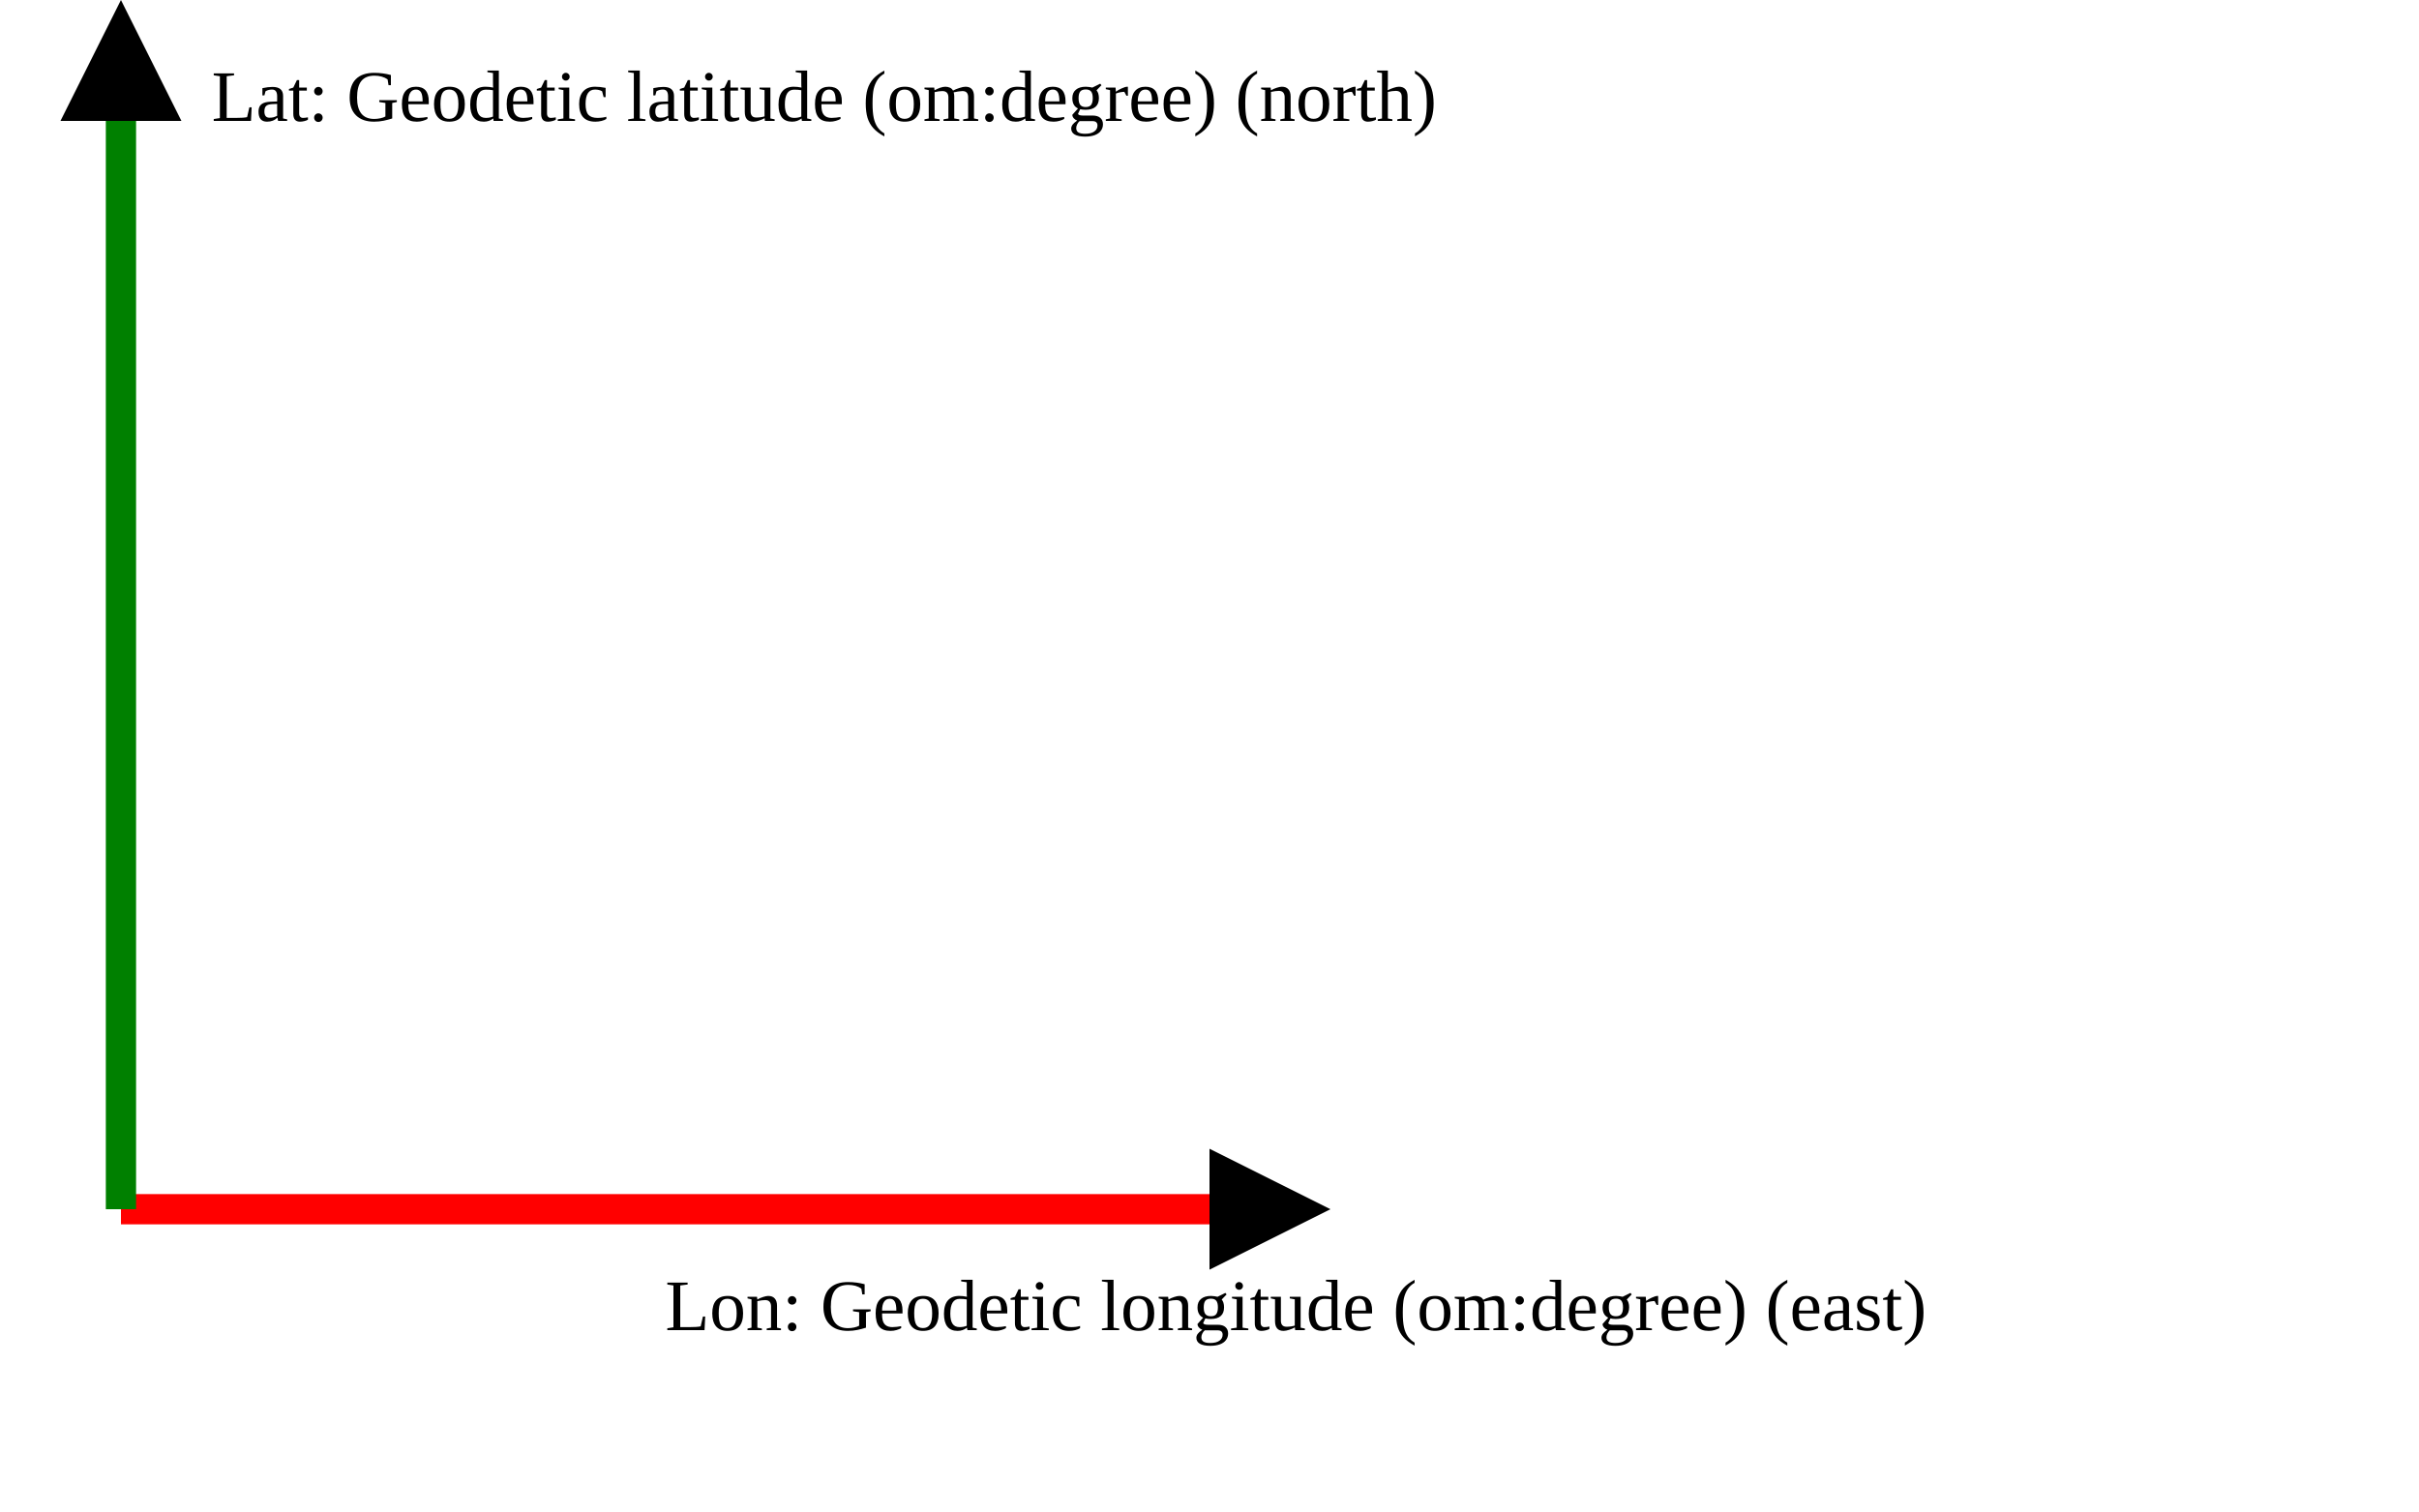
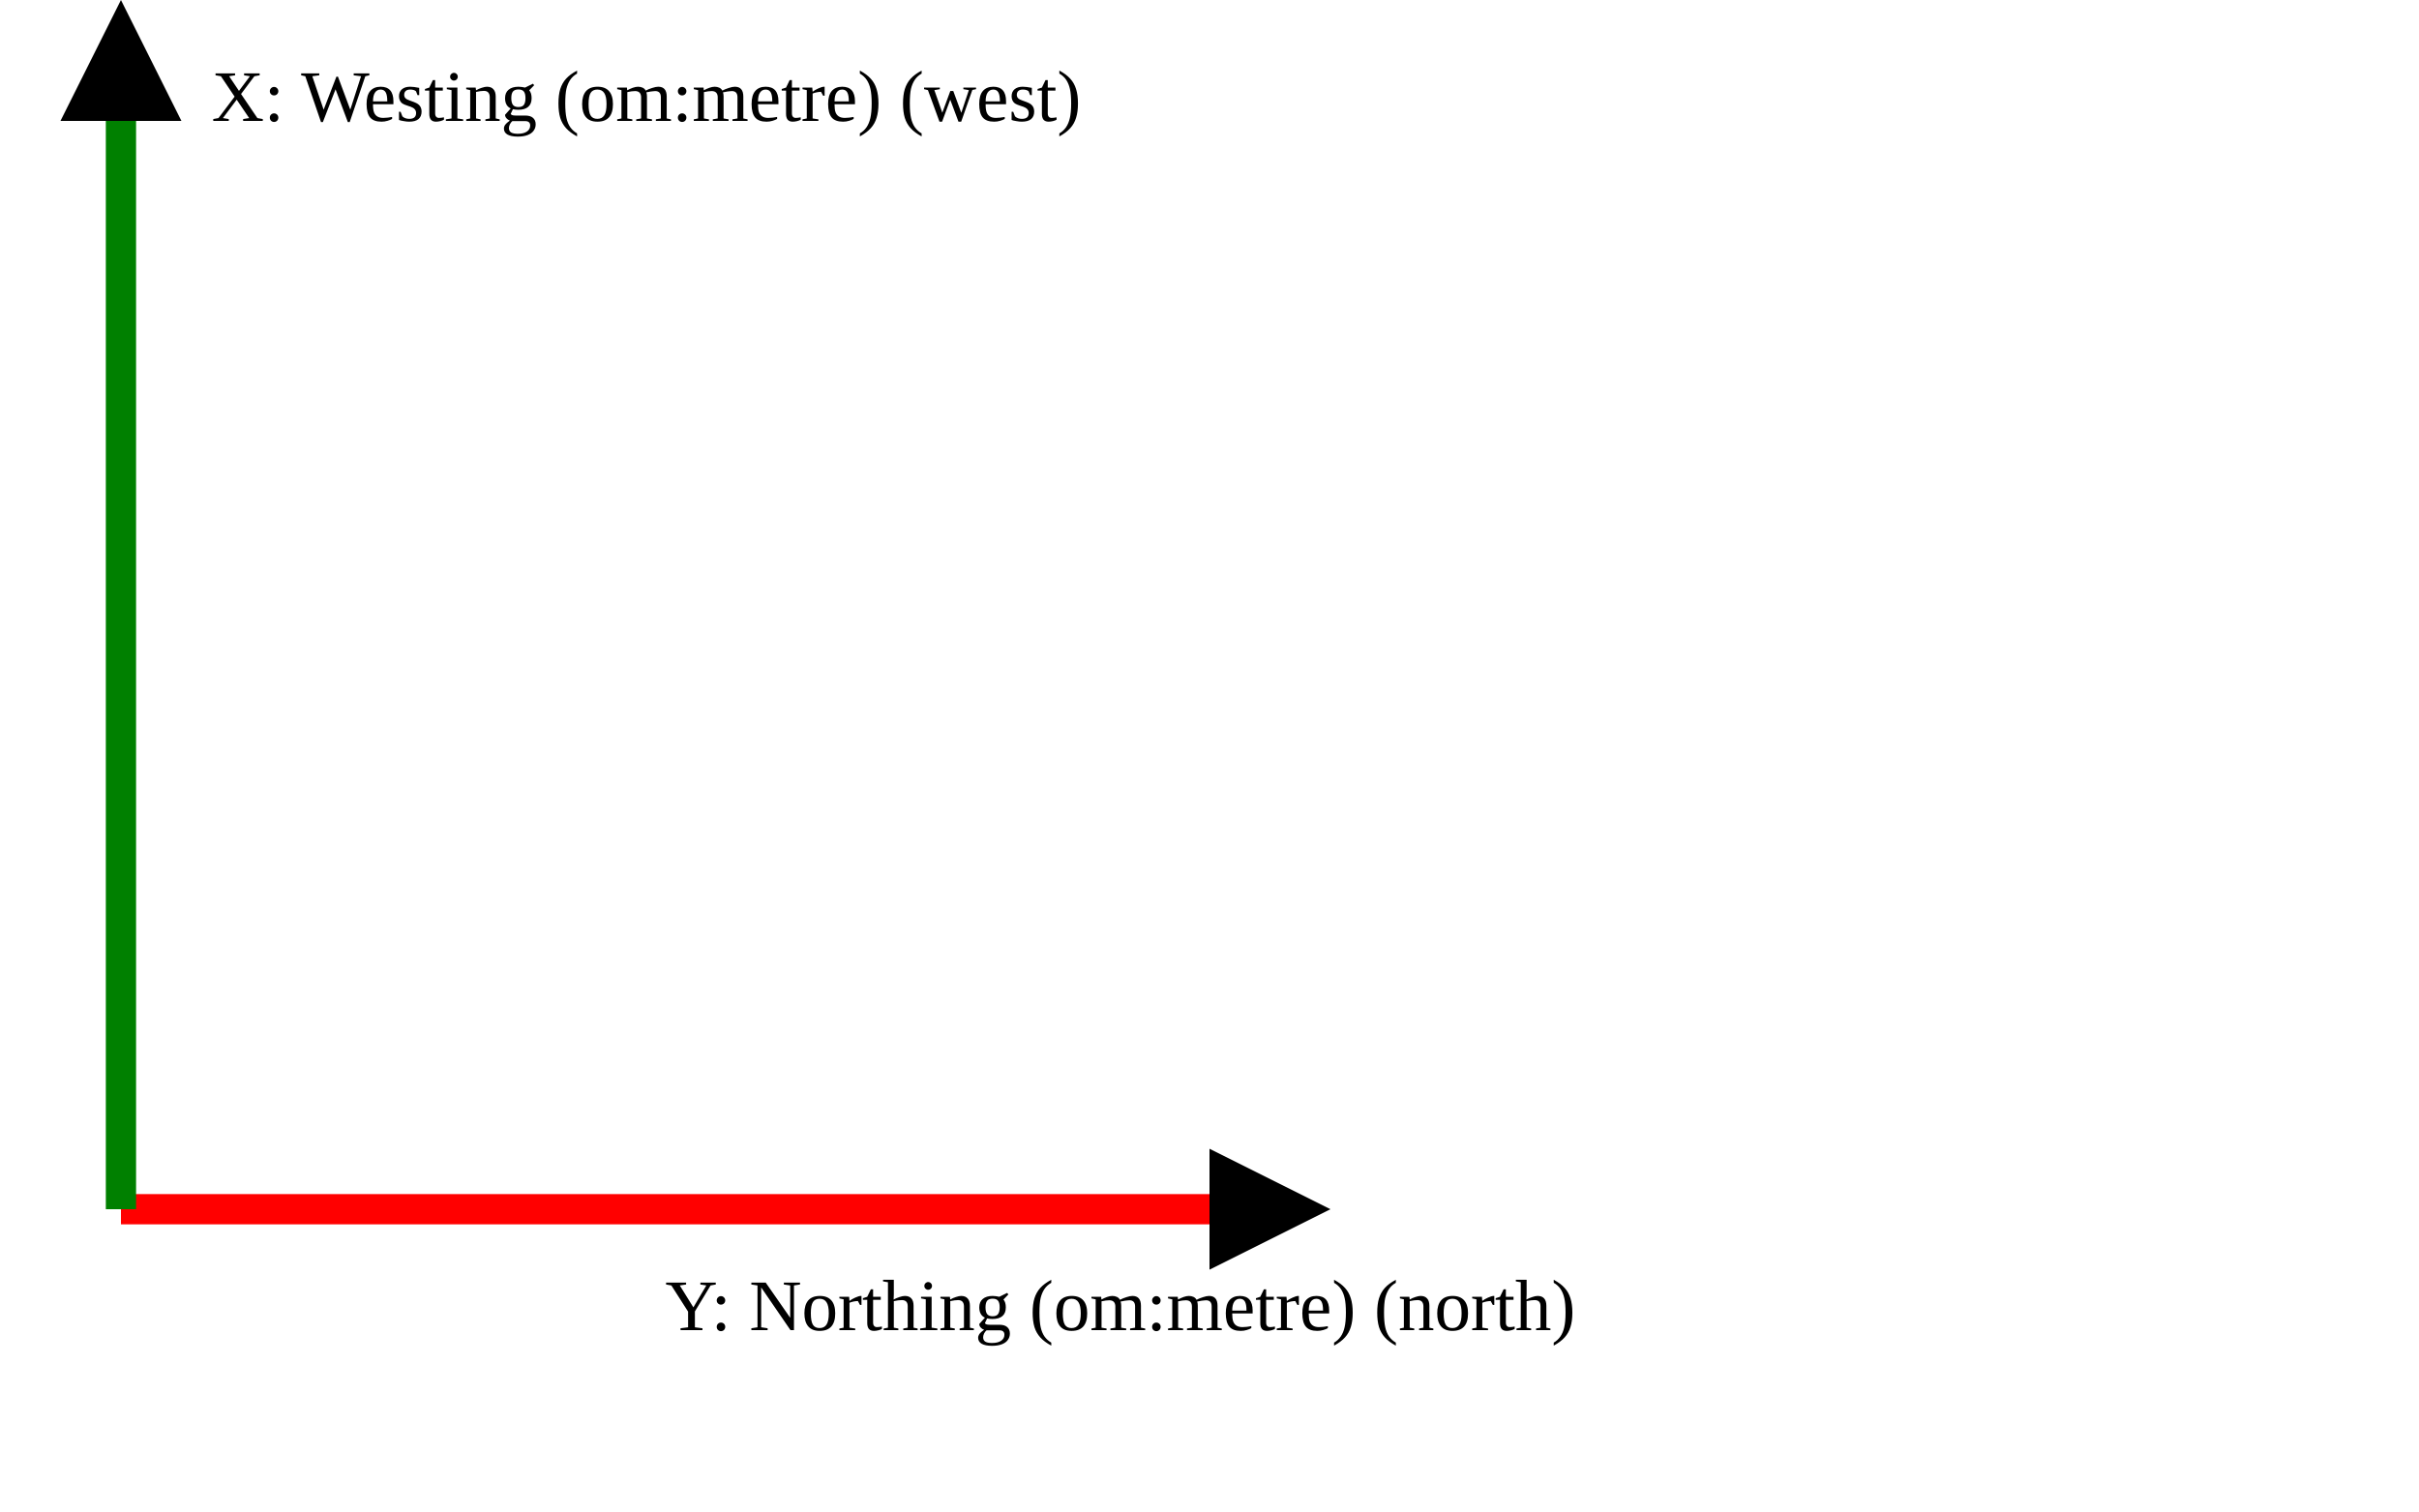
<svg xmlns="http://www.w3.org/2000/svg" version="1.1" width="400" height="250" viewbox="0 0 375 220">
  <defs>
    <marker id="arrowhead" markerWidth="10" markerHeight="7" refX="0" refY="2" orient="auto">
      <polygon points="0 0, 4 2, 0 4" />
    </marker>
  </defs>
  <line x1="20" y1="200" x2="200" y2="200" stroke="red" stroke-width="5" marker-end="url(#arrowhead)" />
-   <text x="110" y="220" class="small">Lon: Geodetic longitude (om:degree) (east)</text>
+   <text x="110" y="220" class="small">Y: Northing (om:metre) (north)</text>
  <line x1="20" y1="200" x2="20" y2="20" stroke="green" stroke-width="5" marker-end="url(#arrowhead)" />
-   <text x="35" y="20" class="small">Lat: Geodetic latitude (om:degree) (north)</text>
+   <text x="35" y="20" class="small">X: Westing (om:metre) (west)</text>
</svg>
